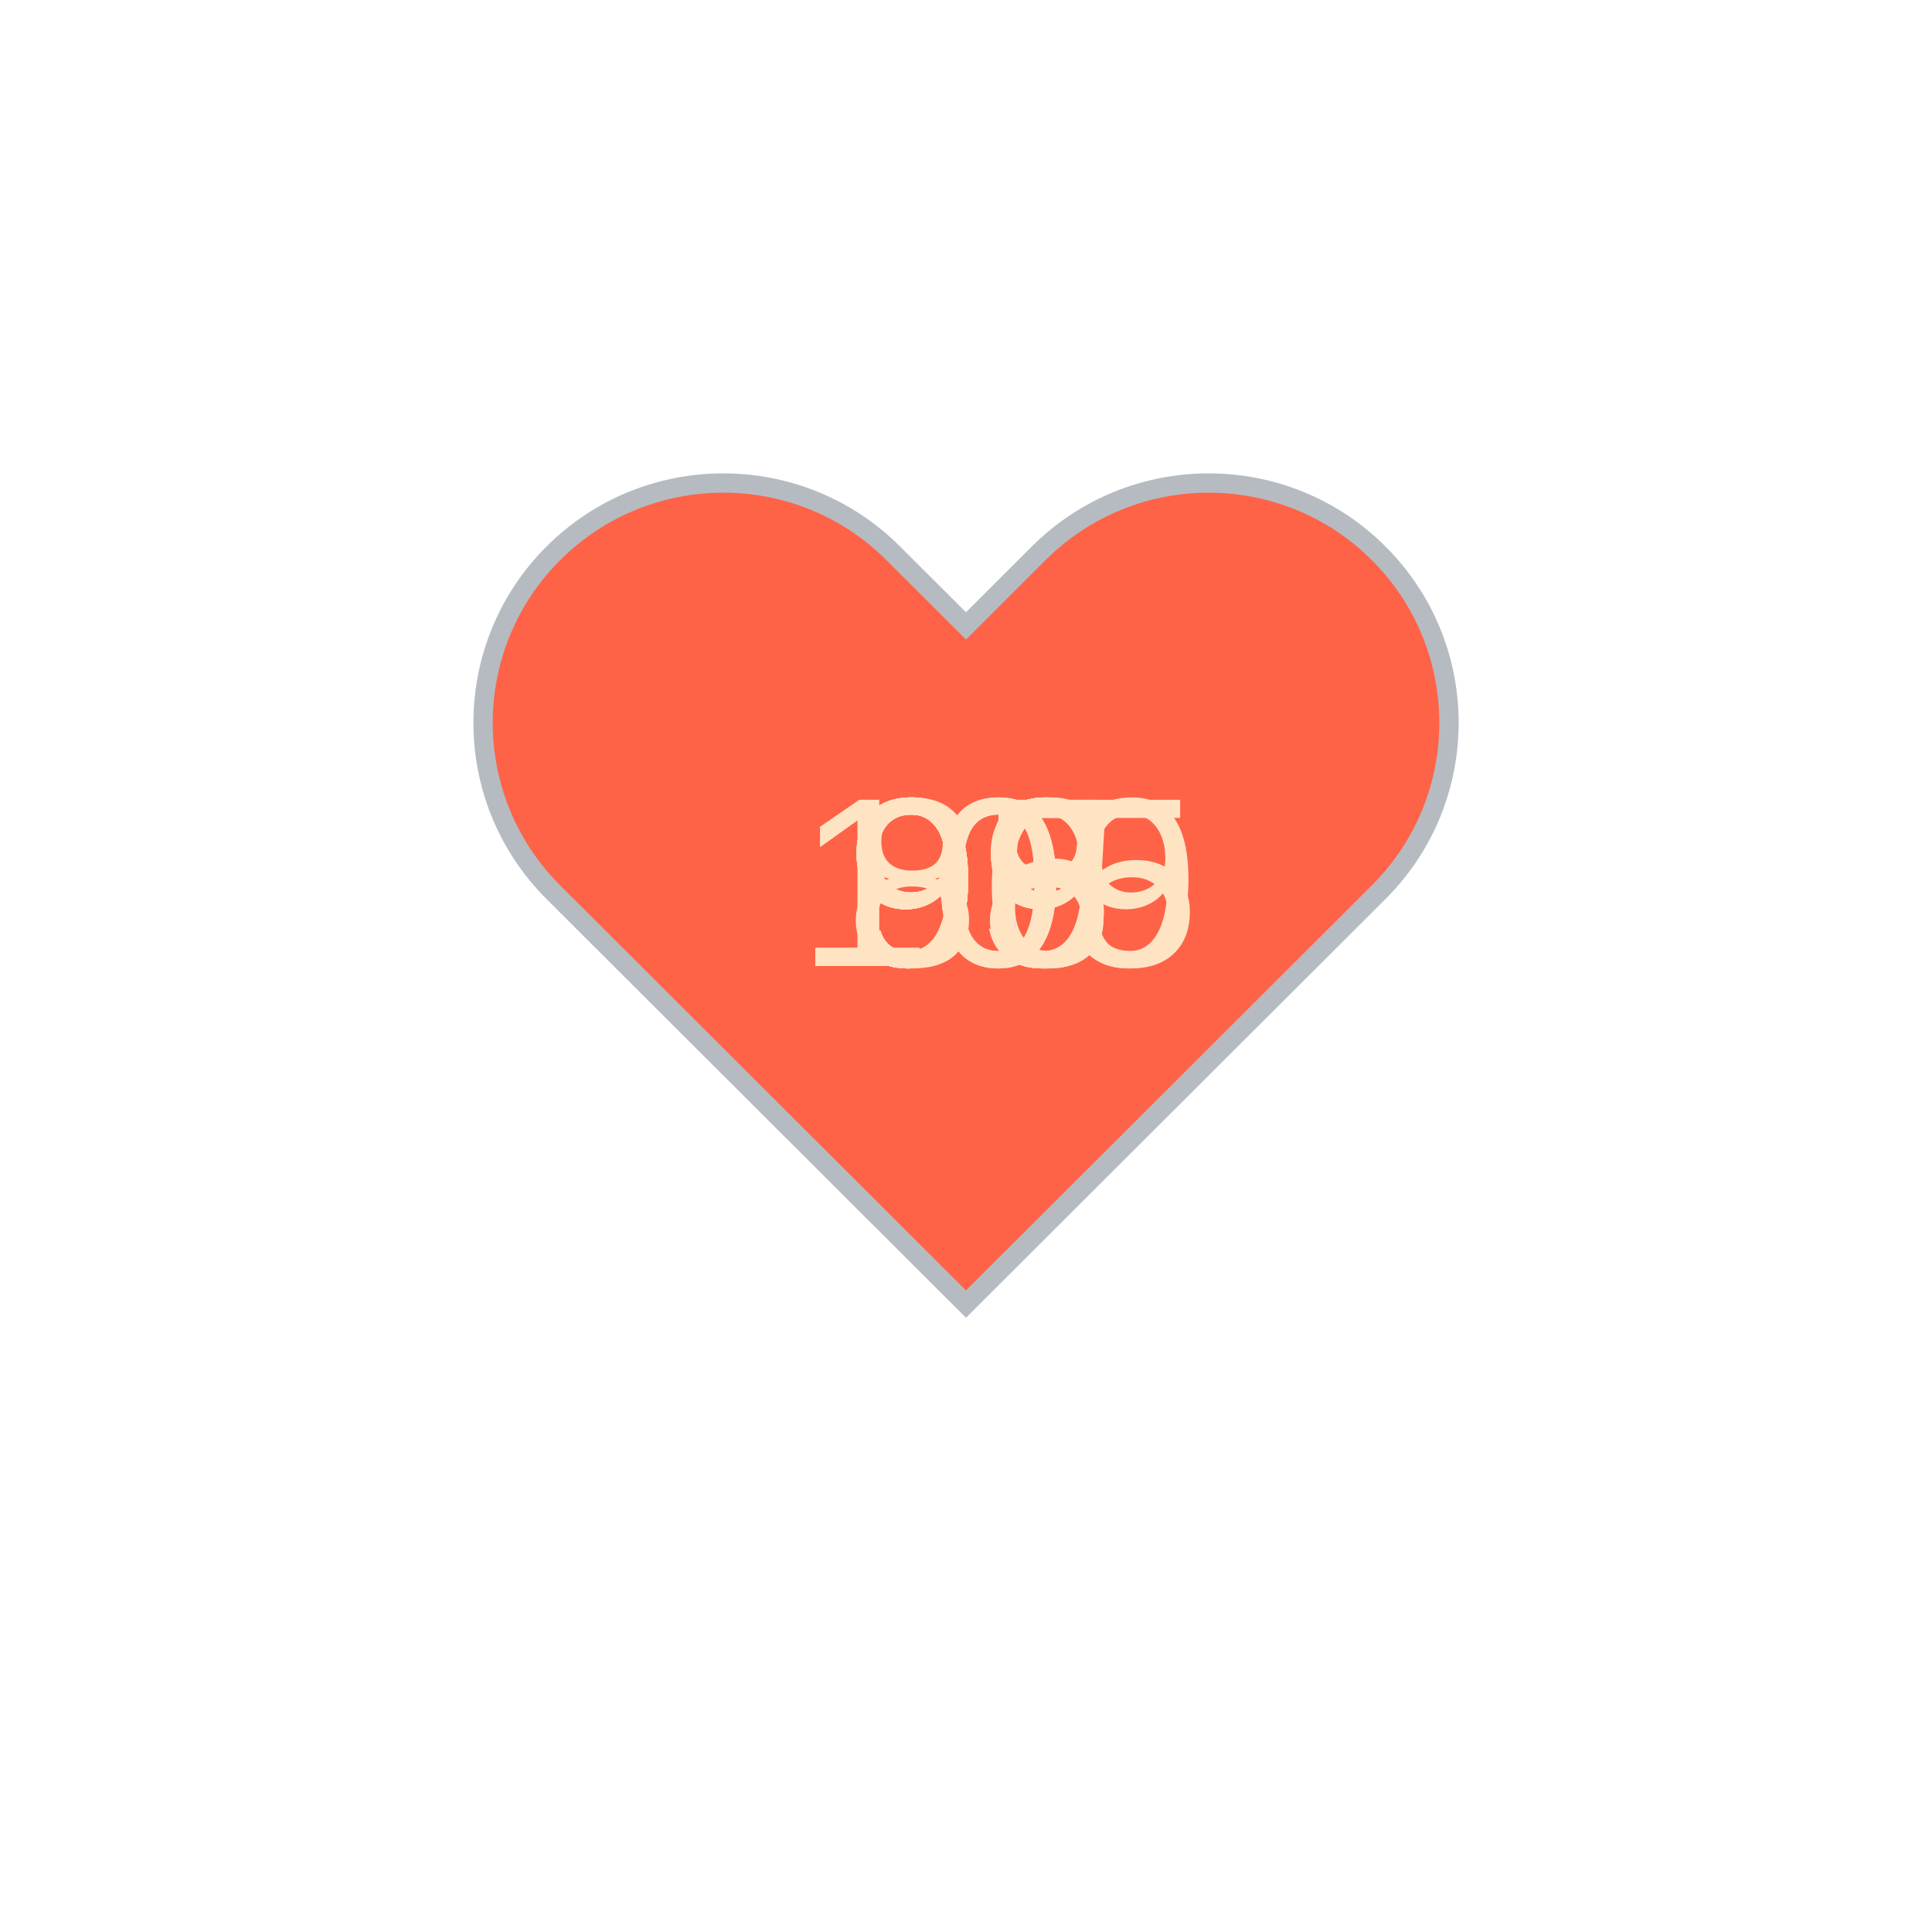
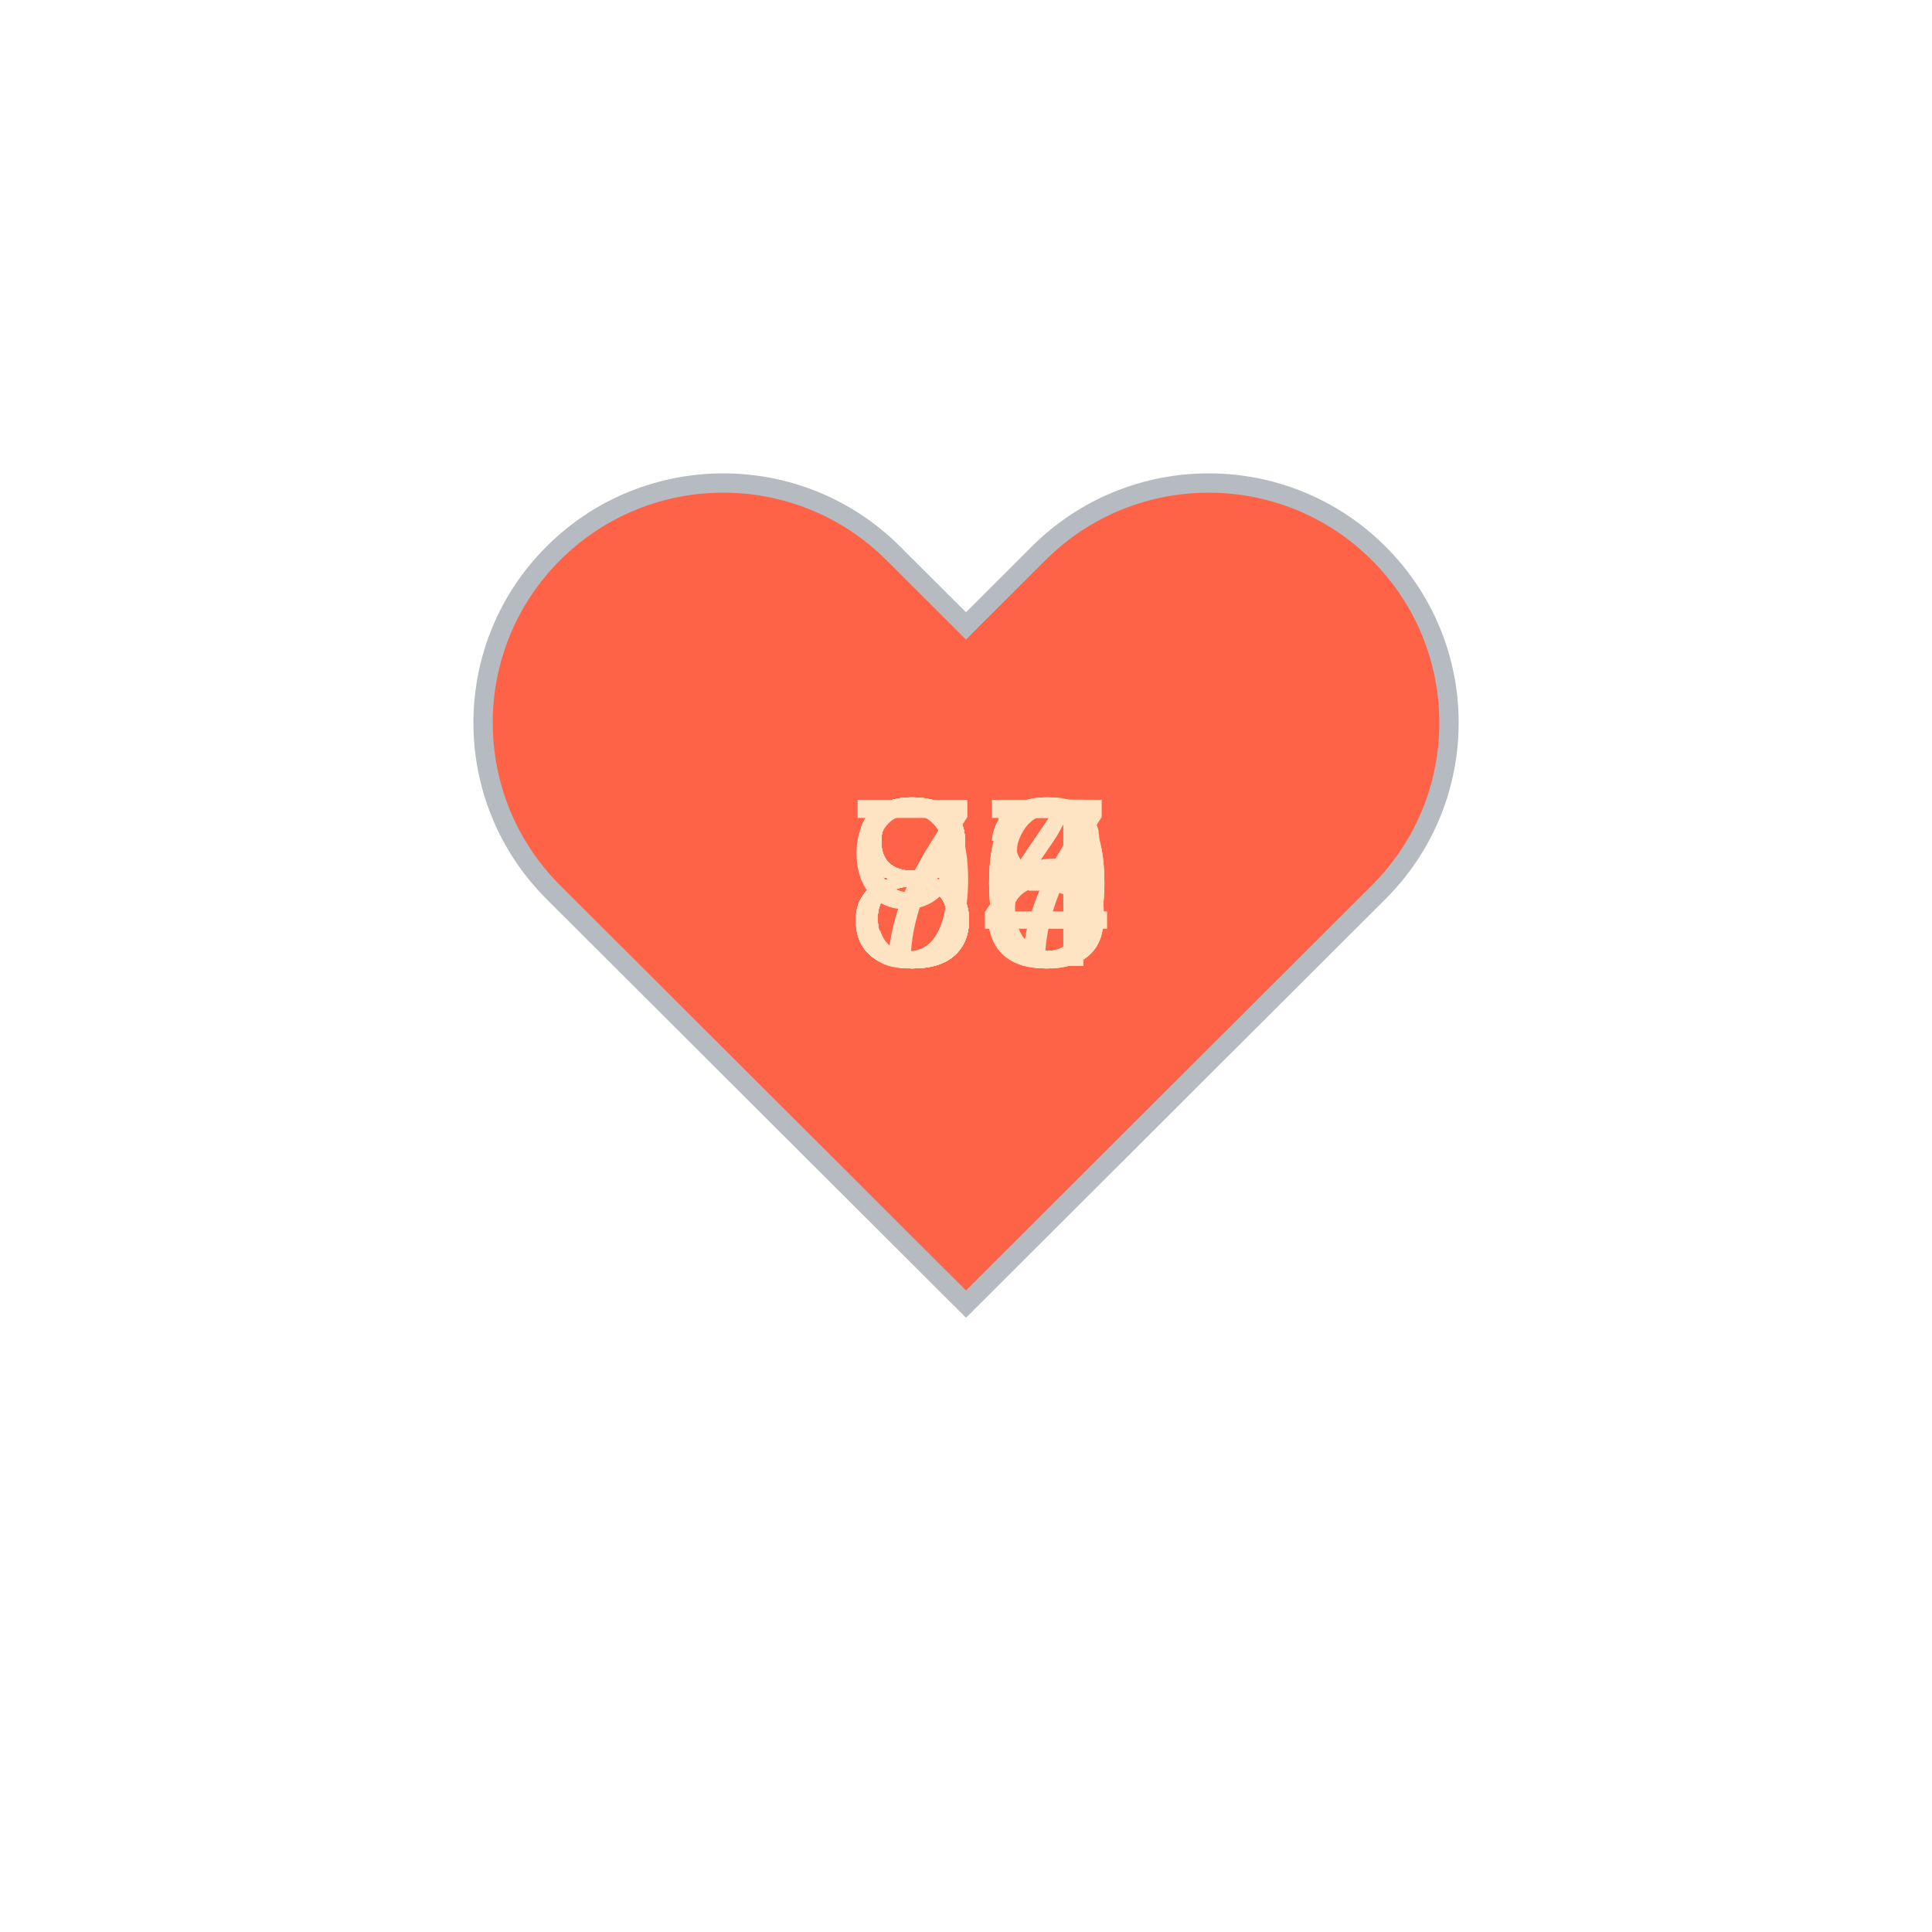
<svg xmlns="http://www.w3.org/2000/svg" baseProfile="full" height="150" version="1.1" viewBox="0,0,200,200" width="150">
  <defs />
  <g transform="translate(100 100)">
    <path d="M92.71,7.27L92.71,7.27c-9.71-9.69-25.46-9.69-35.18,0L50,14.79l-7.54-7.52C32.75-2.42,17-2.42,7.29,7.27v0 c-9.71,9.69-9.71,25.41,0,35.1L50,85l42.71-42.63C102.43,32.68,102.43,16.96,92.71,7.27z" fill="tomato" stroke="#B6BBC1" stroke-width="2" transform="translate(-50 -50)" />
    <animateTransform additive="sum" attributeName="transform" dur="1.2s" repeatCount="indefinite" type="scale" values="1; 1.5; 1.25; 1.5; 1.5; 1;" />
-     <text fill="bisque" style="font-size:25px; font-family:Arial" transform="translate(-17.5 0)">109<animate attributeName="visibility" dur="12.0s" keyTimes="0;0.1;0.2;0.3;0.4;0.5;0.6;0.7;0.8;0.9;1.0" repeatCount="indefinite" values="visible;hidden;hidden;hidden;hidden;hidden;hidden;hidden;hidden;hidden;hidden" />
+     <text fill="bisque" style="font-size:25px; font-family:Arial" transform="translate(-12.5 0)">84<animate attributeName="visibility" dur="12.0s" keyTimes="0;0.1;0.2;0.3;0.4;0.5;0.6;0.7;0.8;0.9;1.0" repeatCount="indefinite" values="visible;hidden;hidden;hidden;hidden;hidden;hidden;hidden;hidden;hidden;hidden" />
    </text>
-     <text fill="bisque" style="font-size:25px; font-family:Arial" transform="translate(-12.5 0)">96<animate attributeName="visibility" dur="12.0s" keyTimes="0;0.1;0.2;0.3;0.4;0.5;0.6;0.7;0.8;0.9;1.0" repeatCount="indefinite" values="hidden;visible;hidden;hidden;hidden;hidden;hidden;hidden;hidden;hidden;hidden" />
+     <text fill="bisque" style="font-size:25px; font-family:Arial" transform="translate(-12.5 0)">85<animate attributeName="visibility" dur="12.0s" keyTimes="0;0.1;0.2;0.3;0.4;0.5;0.6;0.7;0.8;0.9;1.0" repeatCount="indefinite" values="hidden;visible;hidden;hidden;hidden;hidden;hidden;hidden;hidden;hidden;hidden" />
    </text>
-     <text fill="bisque" style="font-size:25px; font-family:Arial" transform="translate(-12.5 0)">95<animate attributeName="visibility" dur="12.0s" keyTimes="0;0.1;0.2;0.3;0.4;0.5;0.6;0.7;0.8;0.9;1.0" repeatCount="indefinite" values="hidden;hidden;visible;hidden;hidden;hidden;hidden;hidden;hidden;hidden;hidden" />
+     <text fill="bisque" style="font-size:25px; font-family:Arial" transform="translate(-12.5 0)">84<animate attributeName="visibility" dur="12.0s" keyTimes="0;0.1;0.2;0.3;0.4;0.5;0.6;0.7;0.8;0.9;1.0" repeatCount="indefinite" values="hidden;hidden;visible;hidden;hidden;hidden;hidden;hidden;hidden;hidden;hidden" />
    </text>
-     <text fill="bisque" style="font-size:25px; font-family:Arial" transform="translate(-12.5 0)">99<animate attributeName="visibility" dur="12.0s" keyTimes="0;0.1;0.2;0.3;0.4;0.5;0.6;0.7;0.8;0.9;1.0" repeatCount="indefinite" values="hidden;hidden;hidden;visible;hidden;hidden;hidden;hidden;hidden;hidden;hidden" />
+     <text fill="bisque" style="font-size:25px; font-family:Arial" transform="translate(-12.5 0)">98<animate attributeName="visibility" dur="12.0s" keyTimes="0;0.1;0.2;0.3;0.4;0.5;0.6;0.7;0.8;0.9;1.0" repeatCount="indefinite" values="hidden;hidden;hidden;visible;hidden;hidden;hidden;hidden;hidden;hidden;hidden" />
    </text>
-     <text fill="bisque" style="font-size:25px; font-family:Arial" transform="translate(-12.5 0)">98<animate attributeName="visibility" dur="12.0s" keyTimes="0;0.1;0.2;0.3;0.4;0.5;0.6;0.7;0.8;0.9;1.0" repeatCount="indefinite" values="hidden;hidden;hidden;hidden;visible;hidden;hidden;hidden;hidden;hidden;hidden" />
+     <text fill="bisque" style="font-size:25px; font-family:Arial" transform="translate(-12.5 0)">86<animate attributeName="visibility" dur="12.0s" keyTimes="0;0.1;0.2;0.3;0.4;0.5;0.6;0.7;0.8;0.9;1.0" repeatCount="indefinite" values="hidden;hidden;hidden;hidden;visible;hidden;hidden;hidden;hidden;hidden;hidden" />
    </text>
-     <text fill="bisque" style="font-size:25px; font-family:Arial" transform="translate(-12.5 0)">98<animate attributeName="visibility" dur="12.0s" keyTimes="0;0.1;0.2;0.3;0.4;0.5;0.6;0.7;0.8;0.9;1.0" repeatCount="indefinite" values="hidden;hidden;hidden;hidden;hidden;visible;hidden;hidden;hidden;hidden;hidden" />
+     <text fill="bisque" style="font-size:25px; font-family:Arial" transform="translate(-12.5 0)">84<animate attributeName="visibility" dur="12.0s" keyTimes="0;0.1;0.2;0.3;0.4;0.5;0.6;0.7;0.8;0.9;1.0" repeatCount="indefinite" values="hidden;hidden;hidden;hidden;hidden;visible;hidden;hidden;hidden;hidden;hidden" />
    </text>
-     <text fill="bisque" style="font-size:25px; font-family:Arial" transform="translate(-12.5 0)">99<animate attributeName="visibility" dur="12.0s" keyTimes="0;0.1;0.2;0.3;0.4;0.5;0.6;0.7;0.8;0.9;1.0" repeatCount="indefinite" values="hidden;hidden;hidden;hidden;hidden;hidden;visible;hidden;hidden;hidden;hidden" />
+     <text fill="bisque" style="font-size:25px; font-family:Arial" transform="translate(-12.5 0)">80<animate attributeName="visibility" dur="12.0s" keyTimes="0;0.1;0.2;0.3;0.4;0.5;0.6;0.7;0.8;0.9;1.0" repeatCount="indefinite" values="hidden;hidden;hidden;hidden;hidden;hidden;visible;hidden;hidden;hidden;hidden" />
    </text>
-     <text fill="bisque" style="font-size:25px; font-family:Arial" transform="translate(-12.5 0)">99<animate attributeName="visibility" dur="12.0s" keyTimes="0;0.1;0.2;0.3;0.4;0.5;0.6;0.7;0.8;0.9;1.0" repeatCount="indefinite" values="hidden;hidden;hidden;hidden;hidden;hidden;hidden;visible;hidden;hidden;hidden" />
+     <text fill="bisque" style="font-size:25px; font-family:Arial" transform="translate(-12.5 0)">83<animate attributeName="visibility" dur="12.0s" keyTimes="0;0.1;0.2;0.3;0.4;0.5;0.6;0.7;0.8;0.9;1.0" repeatCount="indefinite" values="hidden;hidden;hidden;hidden;hidden;hidden;hidden;visible;hidden;hidden;hidden" />
    </text>
-     <text fill="bisque" style="font-size:25px; font-family:Arial" transform="translate(-17.5 0)">105<animate attributeName="visibility" dur="12.0s" keyTimes="0;0.1;0.2;0.3;0.4;0.5;0.6;0.7;0.8;0.9;1.0" repeatCount="indefinite" values="hidden;hidden;hidden;hidden;hidden;hidden;hidden;hidden;visible;hidden;hidden" />
+     <text fill="bisque" style="font-size:25px; font-family:Arial" transform="translate(-12.5 0)">77<animate attributeName="visibility" dur="12.0s" keyTimes="0;0.1;0.2;0.3;0.4;0.5;0.6;0.7;0.8;0.9;1.0" repeatCount="indefinite" values="hidden;hidden;hidden;hidden;hidden;hidden;hidden;hidden;visible;hidden;hidden" />
    </text>
-     <text fill="bisque" style="font-size:25px; font-family:Arial" transform="translate(-12.5 0)">85<animate attributeName="visibility" dur="12.0s" keyTimes="0;0.1;0.2;0.3;0.4;0.5;0.6;0.7;0.8;0.9;1.0" repeatCount="indefinite" values="hidden;hidden;hidden;hidden;hidden;hidden;hidden;hidden;hidden;visible;hidden" />
+     <text fill="bisque" style="font-size:25px; font-family:Arial" transform="translate(-12.5 0)">80<animate attributeName="visibility" dur="12.0s" keyTimes="0;0.1;0.2;0.3;0.4;0.5;0.6;0.7;0.8;0.9;1.0" repeatCount="indefinite" values="hidden;hidden;hidden;hidden;hidden;hidden;hidden;hidden;hidden;visible;hidden" />
    </text>
  </g>
</svg>
